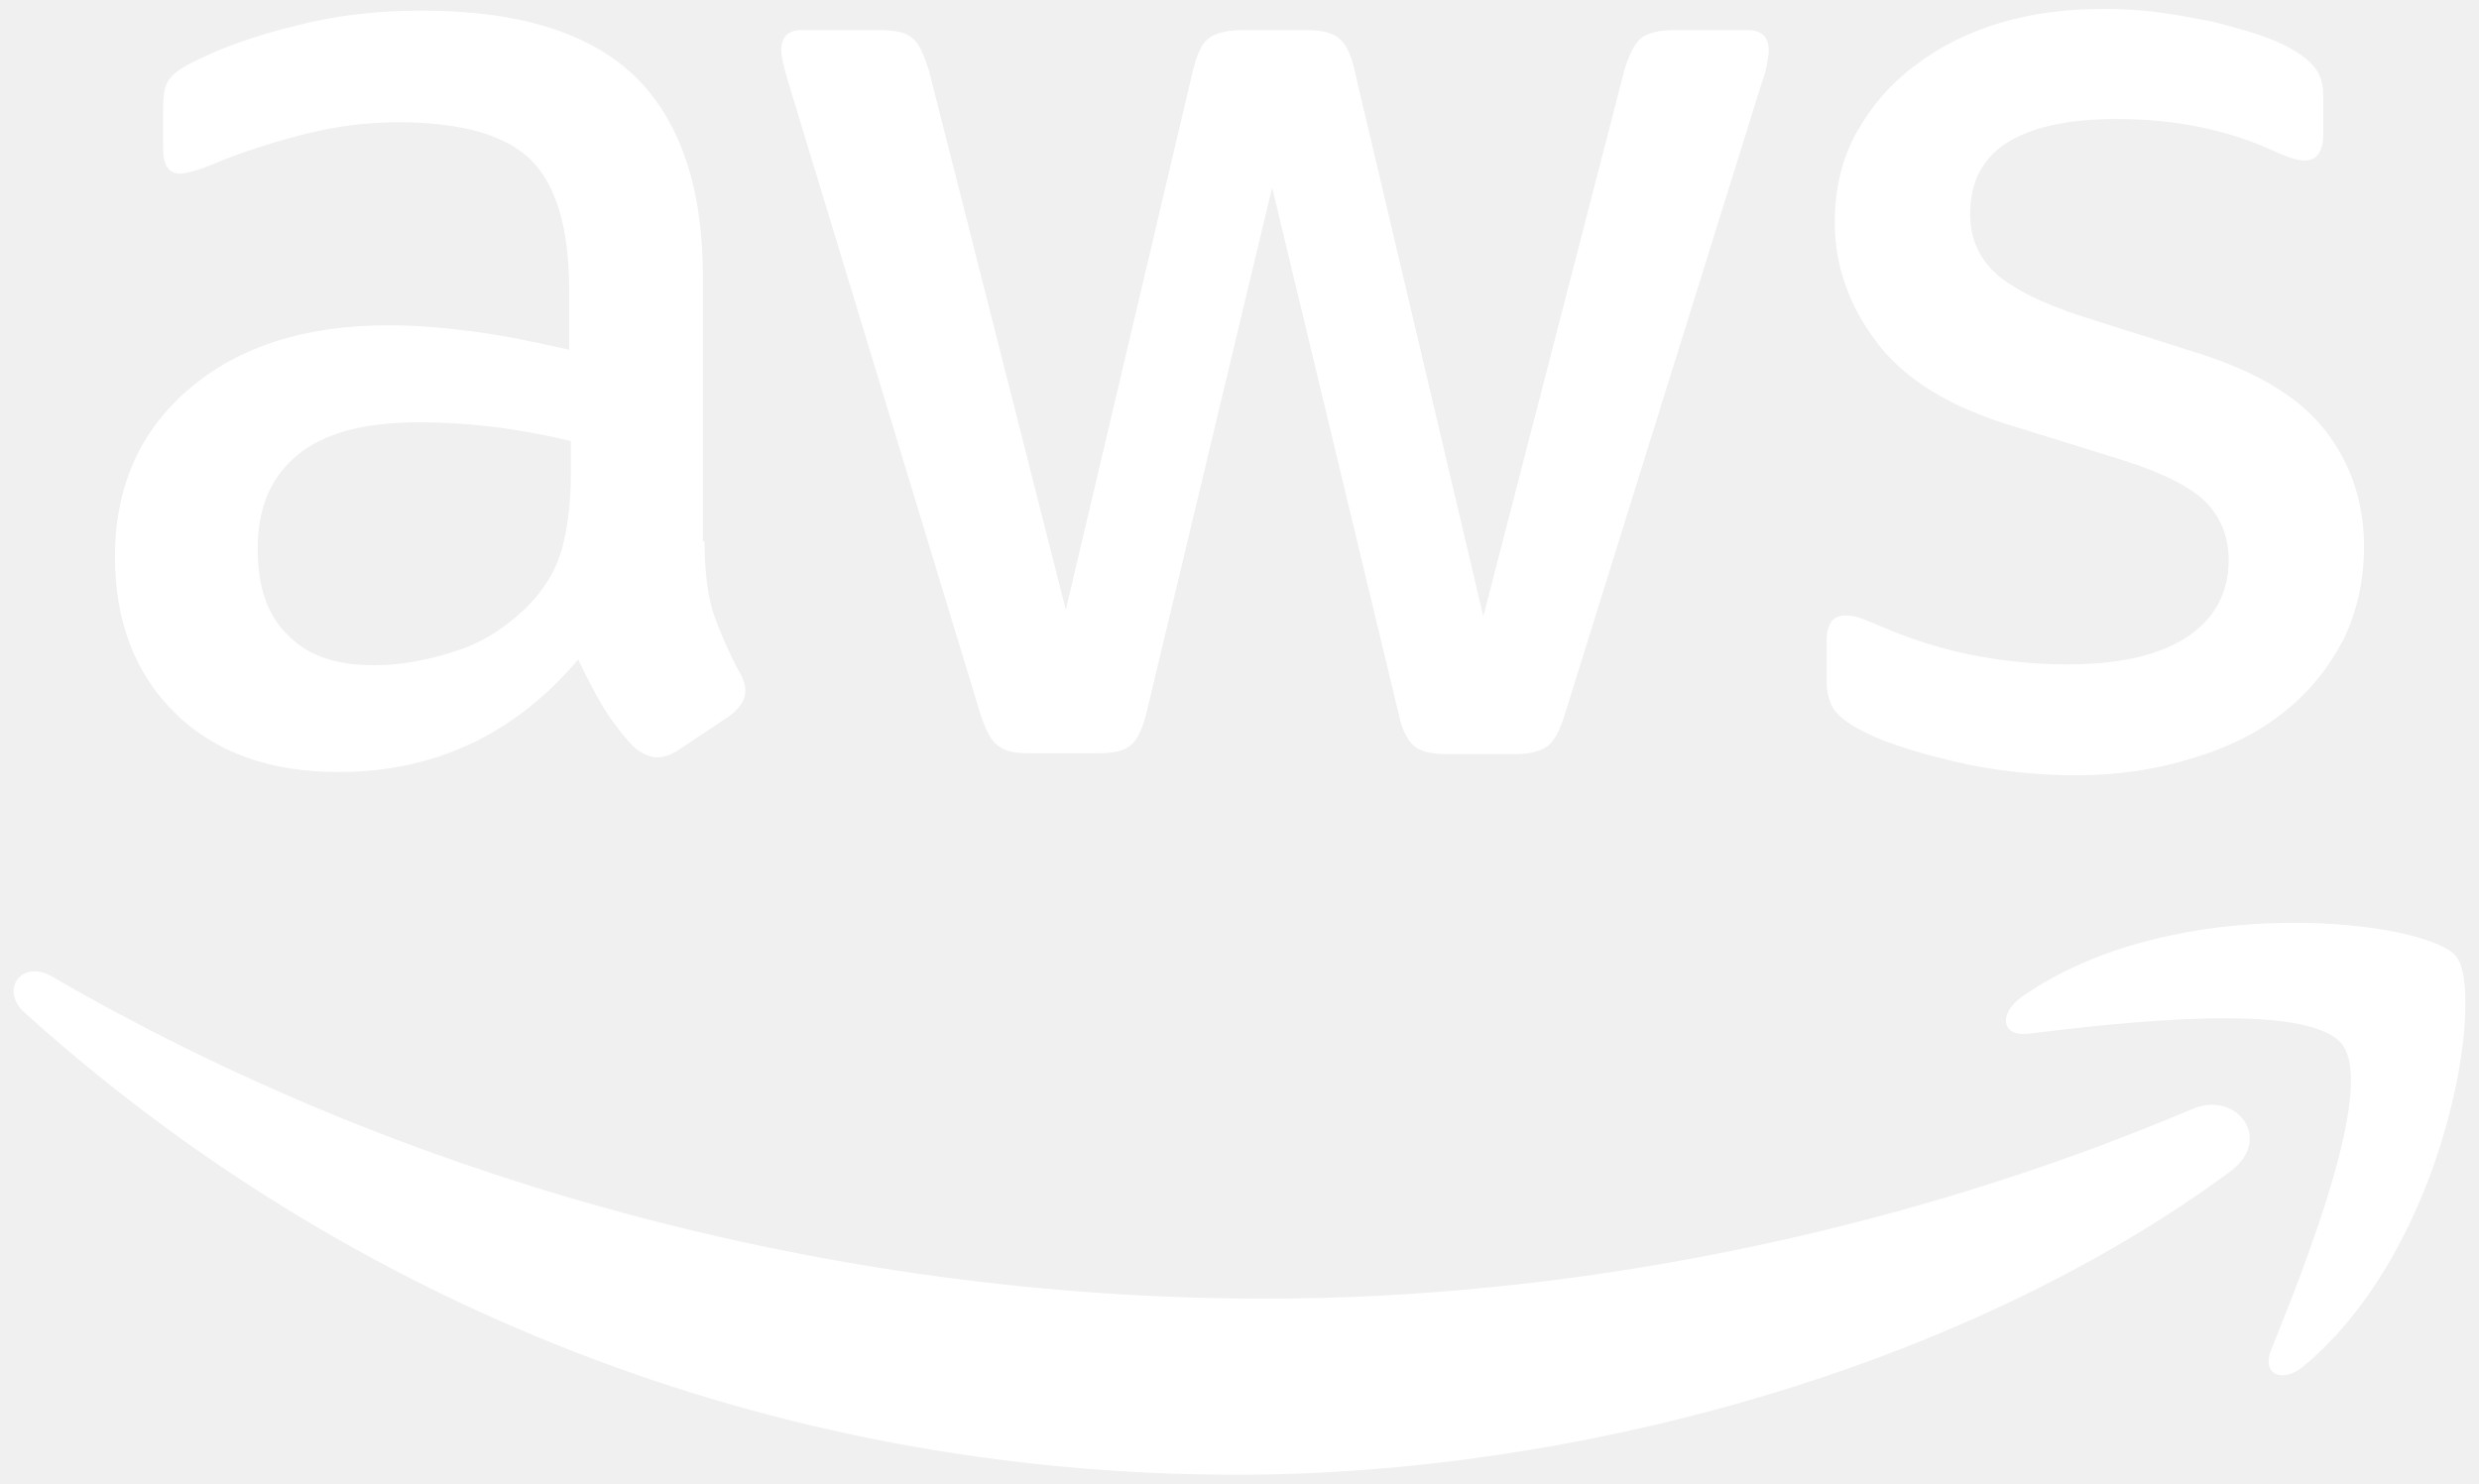
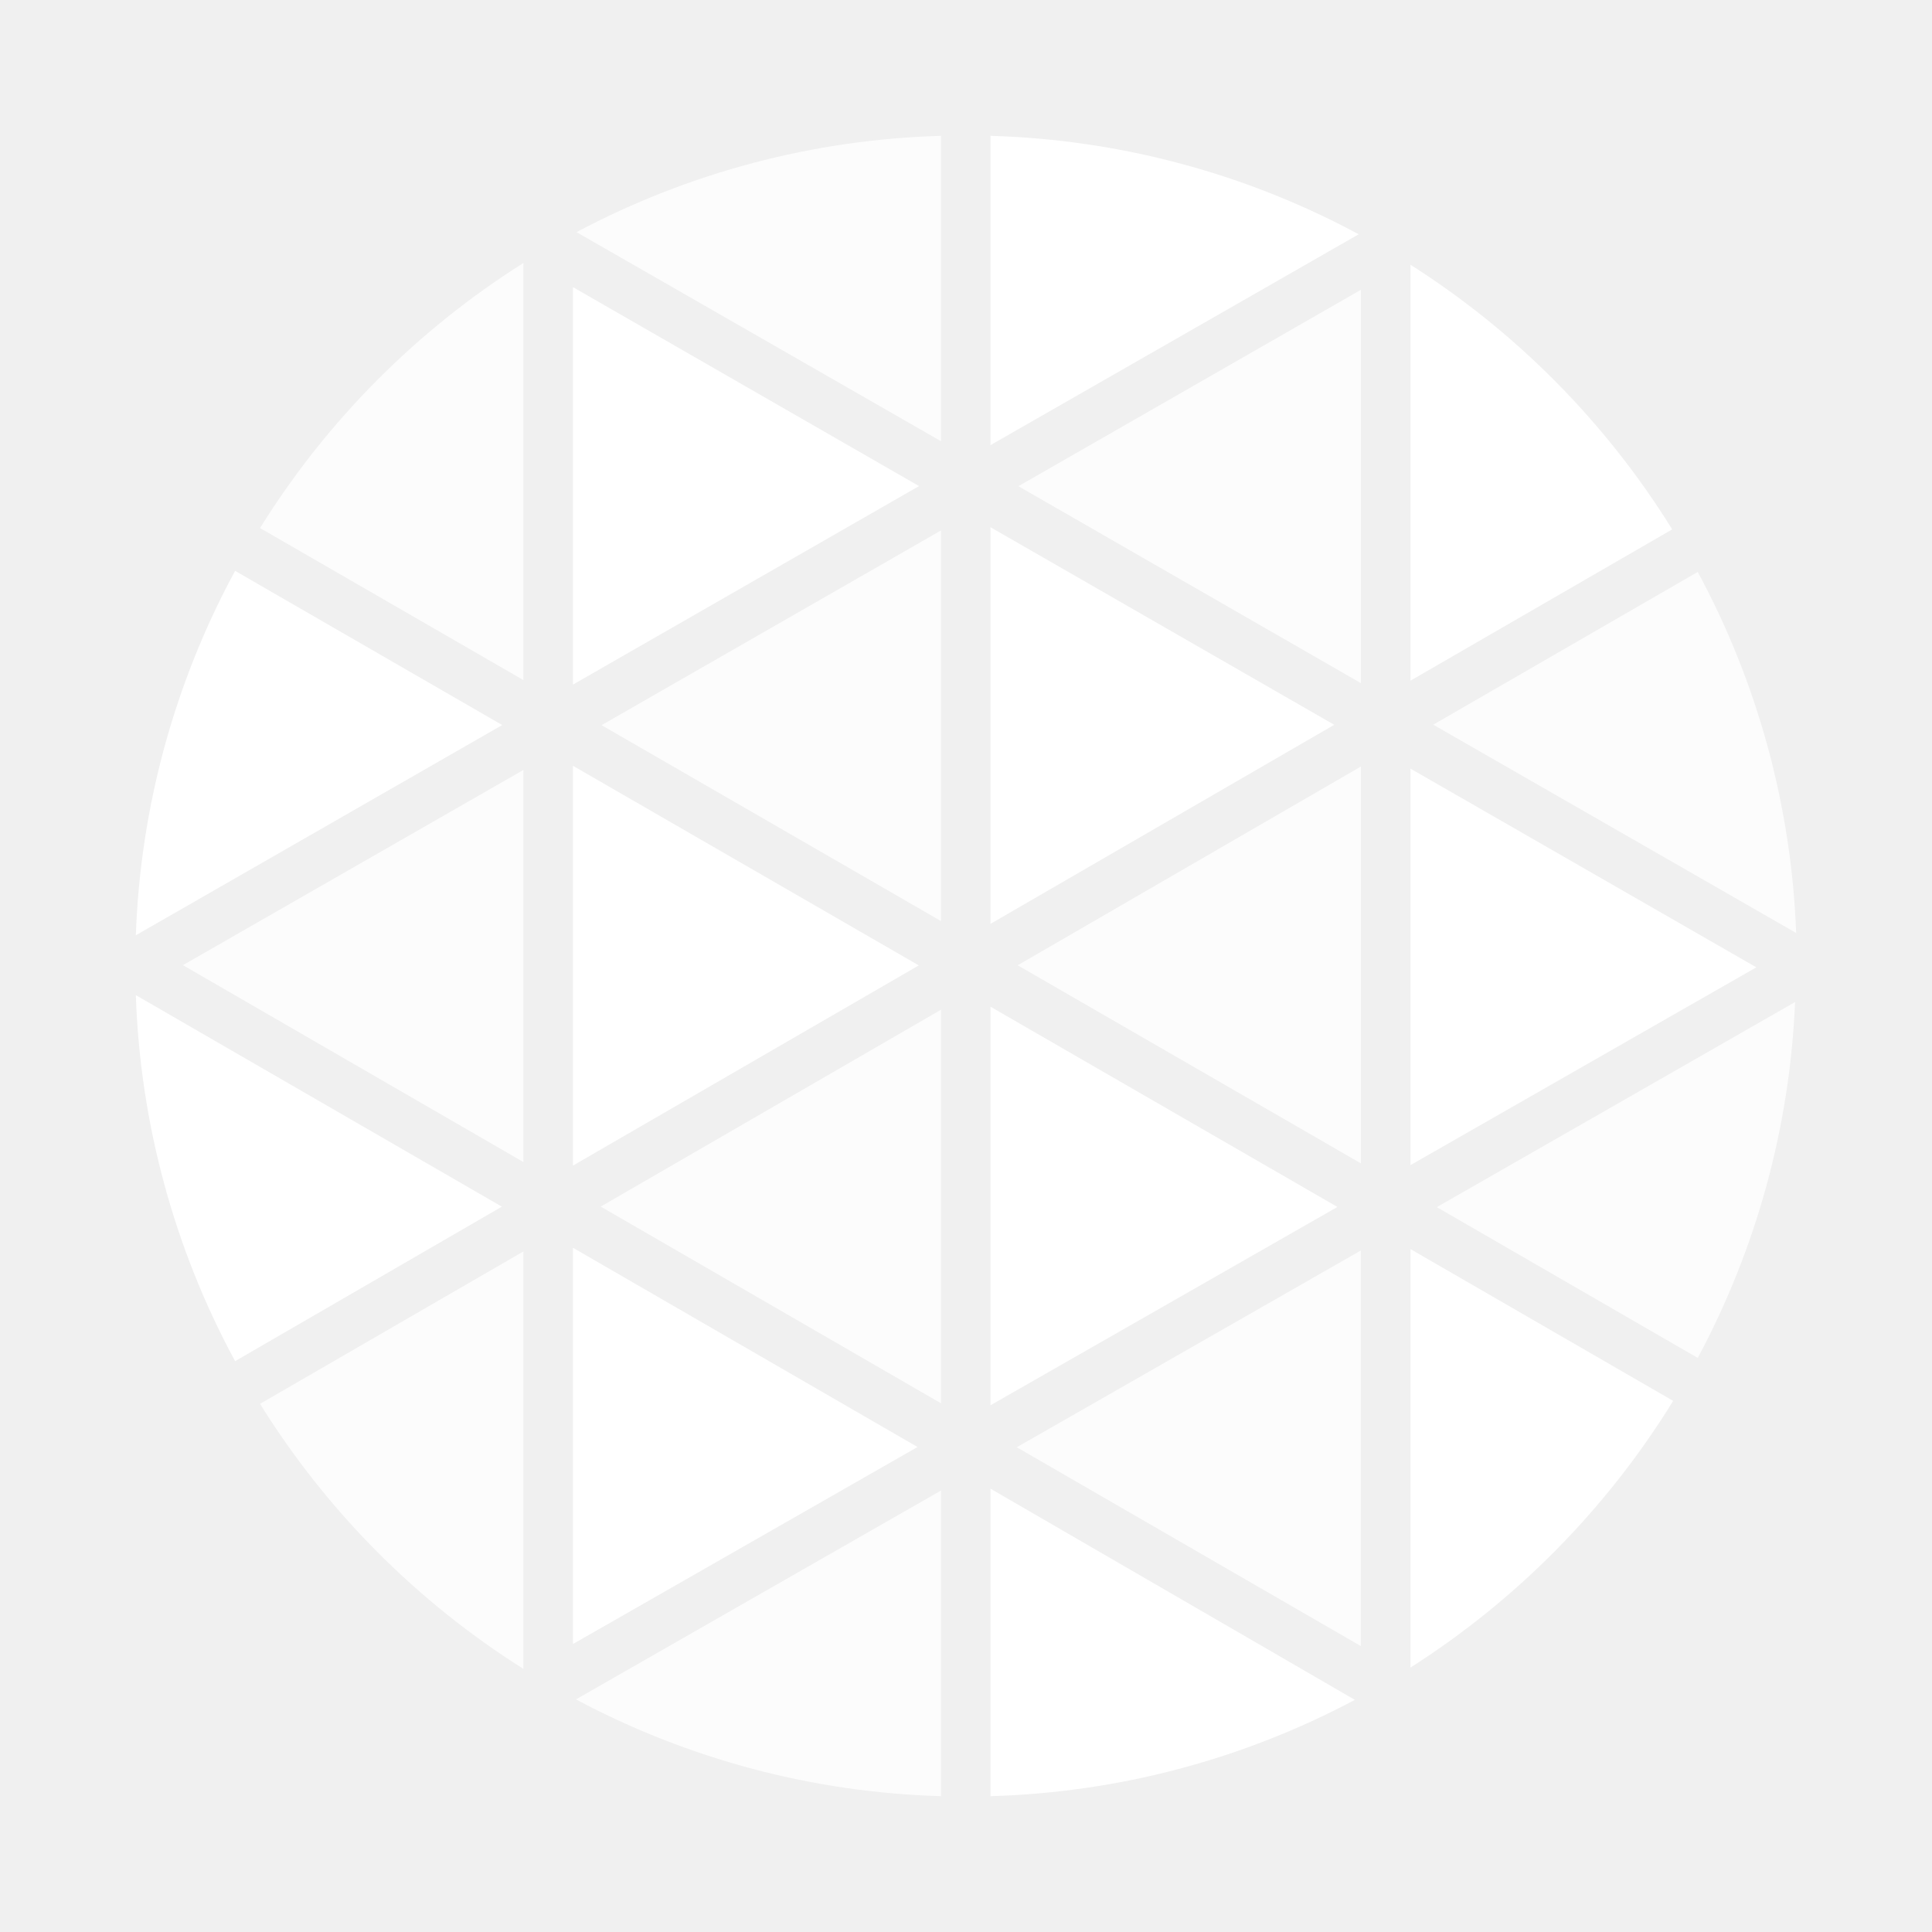
- <svg xmlns="http://www.w3.org/2000/svg" version="1.1" id="Layer_1" x="0px" y="0px" viewBox="0 0 304 182" style="enable-background:new 0 0 304 182;" xml:space="preserve">
-   <style type="text/css">
-         .st0{fill:#FFFFFF;}
- </style>
-   <g>
-     <path class="st0" d="M86.4,66.4c0,3.7,0.4,6.7,1.1,8.9c0.8,2.2,1.8,4.6,3.2,7.2c0.5,0.8,0.7,1.6,0.7,2.3c0,1-0.6,2-1.9,3L83.2,92                 c-0.9,0.6-1.8,0.9-2.6,0.9c-1,0-2-0.5-3-1.4C76.2,90,75,88.4,74,86.8c-1-1.7-2-3.6-3.1-5.9c-7.8,9.2-17.6,13.8-29.4,13.8                 c-8.4,0-15.1-2.4-20-7.2c-4.9-4.8-7.4-11.2-7.4-19.2c0-8.5,3-15.4,9.1-20.6s14.2-7.8,24.5-7.8c3.4,0,6.9,0.3,10.6,0.8                 s7.5,1.3,11.5,2.2v-7.3c0-7.6-1.6-12.9-4.7-16c-3.2-3.1-8.6-4.6-16.3-4.6c-3.5,0-7.1,0.4-10.8,1.3s-7.3,2-10.8,3.4                 c-1.6,0.7-2.8,1.1-3.5,1.3c-0.7,0.2-1.2,0.3-1.6,0.3c-1.4,0-2.1-1-2.1-3.1v-4.9c0-1.6,0.2-2.8,0.7-3.5s1.4-1.4,2.8-2.1                 c3.5-1.8,7.7-3.3,12.6-4.5C41,1.9,46.2,1.3,51.7,1.3c11.9,0,20.6,2.7,26.2,8.1c5.5,5.4,8.3,13.6,8.3,24.6v32.4H86.4z M45.8,81.6                 c3.3,0,6.7-0.6,10.3-1.8c3.6-1.2,6.8-3.4,9.5-6.4c1.6-1.9,2.8-4,3.4-6.4s1-5.3,1-8.7v-4.2c-2.9-0.7-6-1.3-9.2-1.7s-6.3-0.6-9.4-0.6                 c-6.7,0-11.6,1.3-14.9,4c-3.3,2.7-4.9,6.5-4.9,11.5c0,4.7,1.2,8.2,3.7,10.6C37.7,80.4,41.2,81.6,45.8,81.6z M126.1,92.4                 c-1.8,0-3-0.3-3.8-1c-0.8-0.6-1.5-2-2.1-3.9L96.7,10.2c-0.6-2-0.9-3.3-0.9-4c0-1.6,0.8-2.5,2.4-2.5h9.8c1.9,0,3.2,0.3,3.9,1                 c0.8,0.6,1.4,2,2,3.9l16.8,66.2l15.6-66.2c0.5-2,1.1-3.3,1.9-3.9c0.8-0.6,2.2-1,4-1h8c1.9,0,3.2,0.3,4,1c0.8,0.6,1.5,2,1.9,3.9                 l15.8,67l17.3-67c0.6-2,1.3-3.3,2-3.9c0.8-0.6,2.1-1,3.9-1h9.3c1.6,0,2.5,0.8,2.5,2.5c0,0.5-0.1,1-0.2,1.6                 c-0.1,0.6-0.3,1.4-0.7,2.5l-24.1,77.3c-0.6,2-1.3,3.3-2.1,3.9s-2.1,1-3.8,1h-8.6c-1.9,0-3.2-0.3-4-1s-1.5-2-1.9-4L156,23                 l-15.4,64.4c-0.5,2-1.1,3.3-1.9,4c-0.8,0.7-2.2,1-4,1H126.1z M254.6,95.1c-5.2,0-10.4-0.6-15.4-1.8c-5-1.2-8.9-2.5-11.5-4                 c-1.6-0.9-2.7-1.9-3.1-2.8c-0.4-0.9-0.6-1.9-0.6-2.8v-5.1c0-2.1,0.8-3.1,2.3-3.1c0.6,0,1.2,0.1,1.8,0.3c0.6,0.2,1.5,0.6,2.5,1                 c3.4,1.5,7.1,2.7,11,3.5c4,0.8,7.9,1.2,11.9,1.2c6.3,0,11.2-1.1,14.6-3.3c3.4-2.2,5.2-5.4,5.2-9.5c0-2.8-0.9-5.1-2.7-7                 c-1.8-1.9-5.2-3.6-10.1-5.2L246,52c-7.3-2.3-12.7-5.7-16-10.2c-3.3-4.4-5-9.3-5-14.5c0-4.2,0.9-7.9,2.7-11.1s4.2-6,7.2-8.2                 c3-2.3,6.4-4,10.4-5.2s8.2-1.7,12.6-1.7c2.2,0,4.5,0.1,6.7,0.4c2.3,0.3,4.4,0.7,6.5,1.1c2,0.5,3.9,1,5.7,1.6                 c1.8,0.6,3.2,1.2,4.2,1.8c1.4,0.8,2.4,1.6,3,2.5c0.6,0.8,0.9,1.9,0.9,3.3v4.7c0,2.1-0.8,3.2-2.3,3.2c-0.8,0-2.1-0.4-3.8-1.2                 c-5.7-2.6-12.1-3.9-19.2-3.9c-5.7,0-10.2,0.9-13.3,2.8s-4.7,4.8-4.7,8.9c0,2.8,1,5.2,3,7.1c2,1.9,5.7,3.8,11,5.5l14.2,4.5                 c7.2,2.3,12.4,5.5,15.5,9.6s4.6,8.8,4.6,14c0,4.3-0.9,8.2-2.6,11.6c-1.8,3.4-4.2,6.4-7.3,8.8c-3.1,2.5-6.8,4.3-11.1,5.6                 C264.4,94.4,259.7,95.1,254.6,95.1z" />
-     <g>
-       <path class="st0" d="M273.5,143.7c-32.9,24.3-80.7,37.2-121.8,37.2c-57.6,0-109.5-21.3-148.7-56.7c-3.1-2.8-0.3-6.6,3.4-4.4                         c42.4,24.6,94.7,39.5,148.8,39.5c36.5,0,76.6-7.6,113.5-23.2C274.2,133.6,278.9,139.7,273.5,143.7z" />
-       <path class="st0" d="M287.2,128.1c-4.2-5.4-27.8-2.6-38.5-1.3c-3.2,0.4-3.7-2.4-0.8-4.5c18.8-13.2,49.7-9.4,53.3-5                         c3.6,4.5-1,35.4-18.6,50.2c-2.7,2.3-5.3,1.1-4.1-1.9C282.5,155.7,291.4,133.4,287.2,128.1z" />
-     </g>
-   </g>
+ <svg xmlns="http://www.w3.org/2000/svg" width="32" height="32" viewBox="0 0 32 32" fill="none">
+   <path d="M16.405 8.732v6.57l5.694-3.297-5.694-3.273Zm0 7.942v6.602l5.747-3.285-5.747-3.317Z" fill="#fff" />
+   <path d="M15.586 15.256v-6.47l-5.622 3.225 5.622 3.245ZM4.307 23.252a13.809 13.809 0 0 0 4.362 4.39v-6.914l-4.362 2.524Zm11.279-.008v-6.52L9.95 19.985l5.636 3.258Z" fill="#fff" fill-opacity=".8" />
+   <path d="m9.49 27.23 5.707-3.263-5.707-3.3v6.563Z" fill="#fff" />
+   <path d="M22.54 27.265v-6.553l-5.699 3.259 5.7 3.294Zm5.58-4.773a13.697 13.697 0 0 0 1.612-5.895l-5.934 3.397 4.323 2.498Z" fill="#fff" fill-opacity=".8" />
+   <path d="m23.362 19.298 5.728-3.276-5.728-3.291v6.567Z" fill="#fff" />
+   <path d="M22.541 11.315V4.8l-5.673 3.253 5.673 3.262Zm0 7.955v-6.574l-5.685 3.292 5.685 3.281Z" fill="#fff" fill-opacity=".8" />
+   <path d="M9.49 12.684v6.622l5.728-3.316-5.728-3.306Z" fill="#fff" />
+   <path d="M15.586 2.25a13.69 13.69 0 0 0-6.037 1.595l6.037 3.463V2.25Z" fill="#fff" fill-opacity=".8" />
+   <path d="M9.49 4.756v6.583l5.732-3.288L9.49 4.756Z" fill="#fff" />
+   <path d="M8.669 4.356a13.83 13.83 0 0 0-4.362 4.39l4.362 2.518V4.356Z" fill="#fff" fill-opacity=".8" />
+   <path d="M22.504 3.88a13.695 13.695 0 0 0-6.099-1.63v5.123l6.1-3.493ZM2.25 16.483c.071 2.12.634 4.196 1.644 6.062l4.418-2.559-6.062-3.503Zm1.644-7.028a13.68 13.68 0 0 0-1.644 6.036l6.068-3.482-4.424-2.554Z" fill="#fff" />
+   <path d="M9.539 28.147a13.673 13.673 0 0 0 6.047 1.603v-5.062L9.54 28.147Z" fill="#fff" fill-opacity=".8" />
+   <path d="M27.697 8.768a13.83 13.83 0 0 0-4.335-4.383v6.889l4.335-2.506ZM23.362 27.62a13.851 13.851 0 0 0 4.351-4.417l-4.351-2.514v6.93Z" fill="#fff" />
+   <path d="M29.75 15.452a13.659 13.659 0 0 0-1.63-5.979l-4.381 2.53 6.011 3.45Z" fill="#fff" fill-opacity=".8" />
+   <path d="M16.405 29.75a13.673 13.673 0 0 0 6.036-1.595l-6.036-3.498v5.093Z" fill="#fff" />
+   <path d="M8.669 19.247v-6.494L3.03 15.986l5.639 3.261Z" fill="#fff" fill-opacity=".8" />
</svg>
